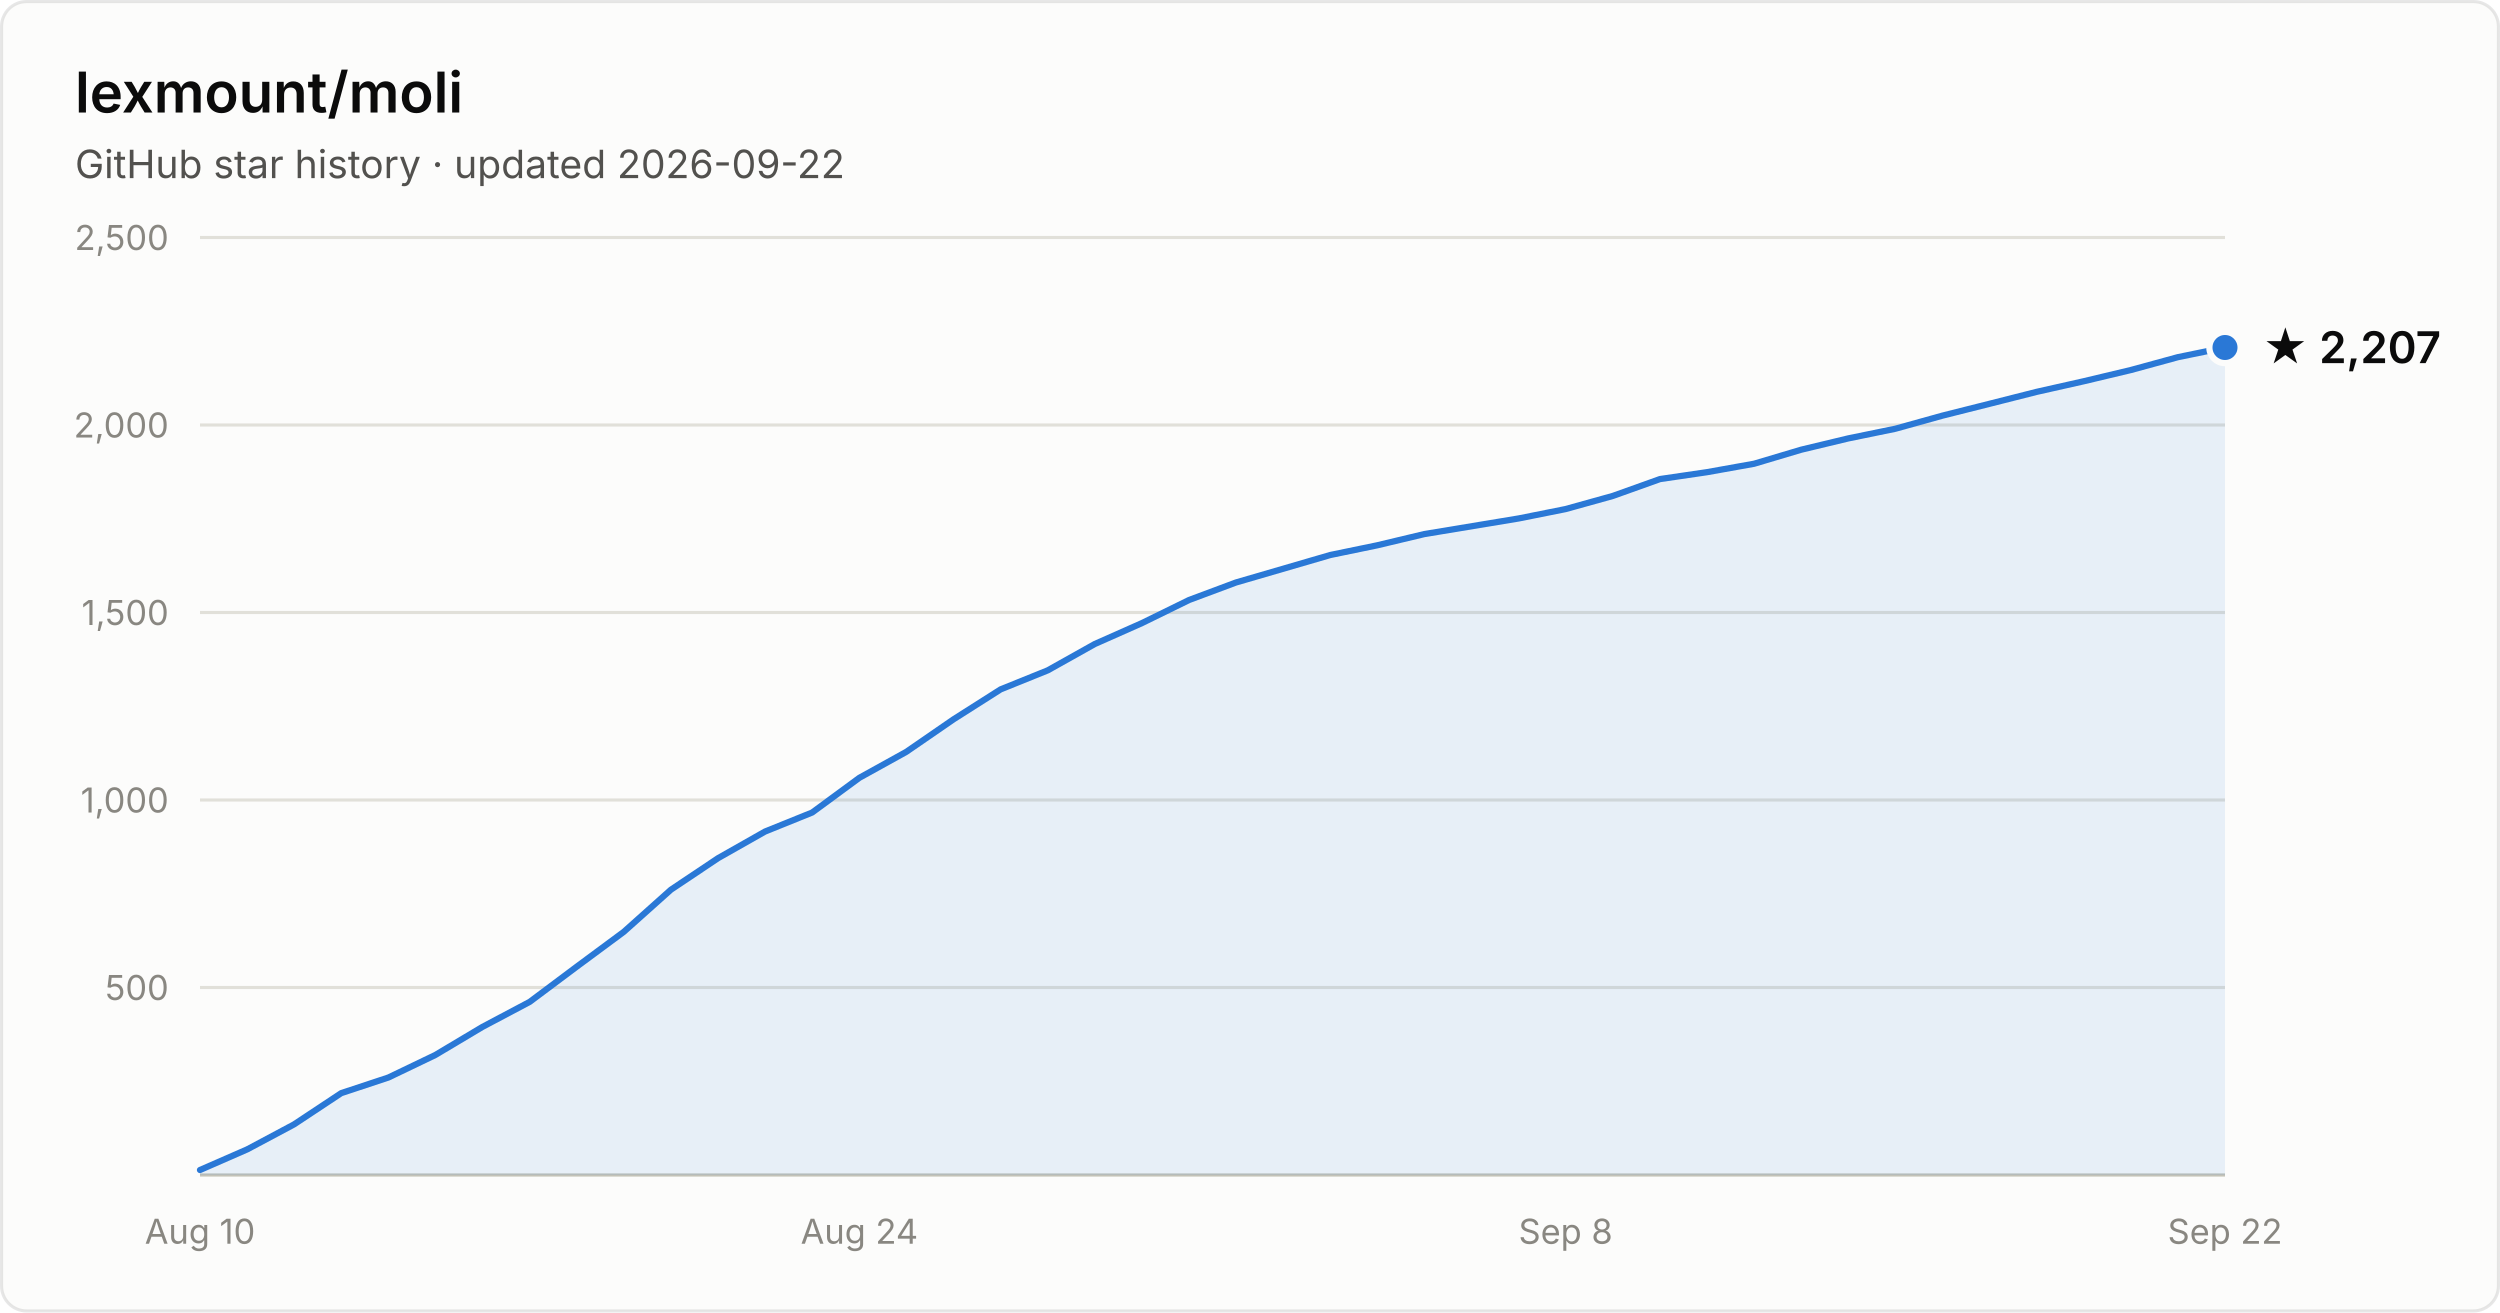
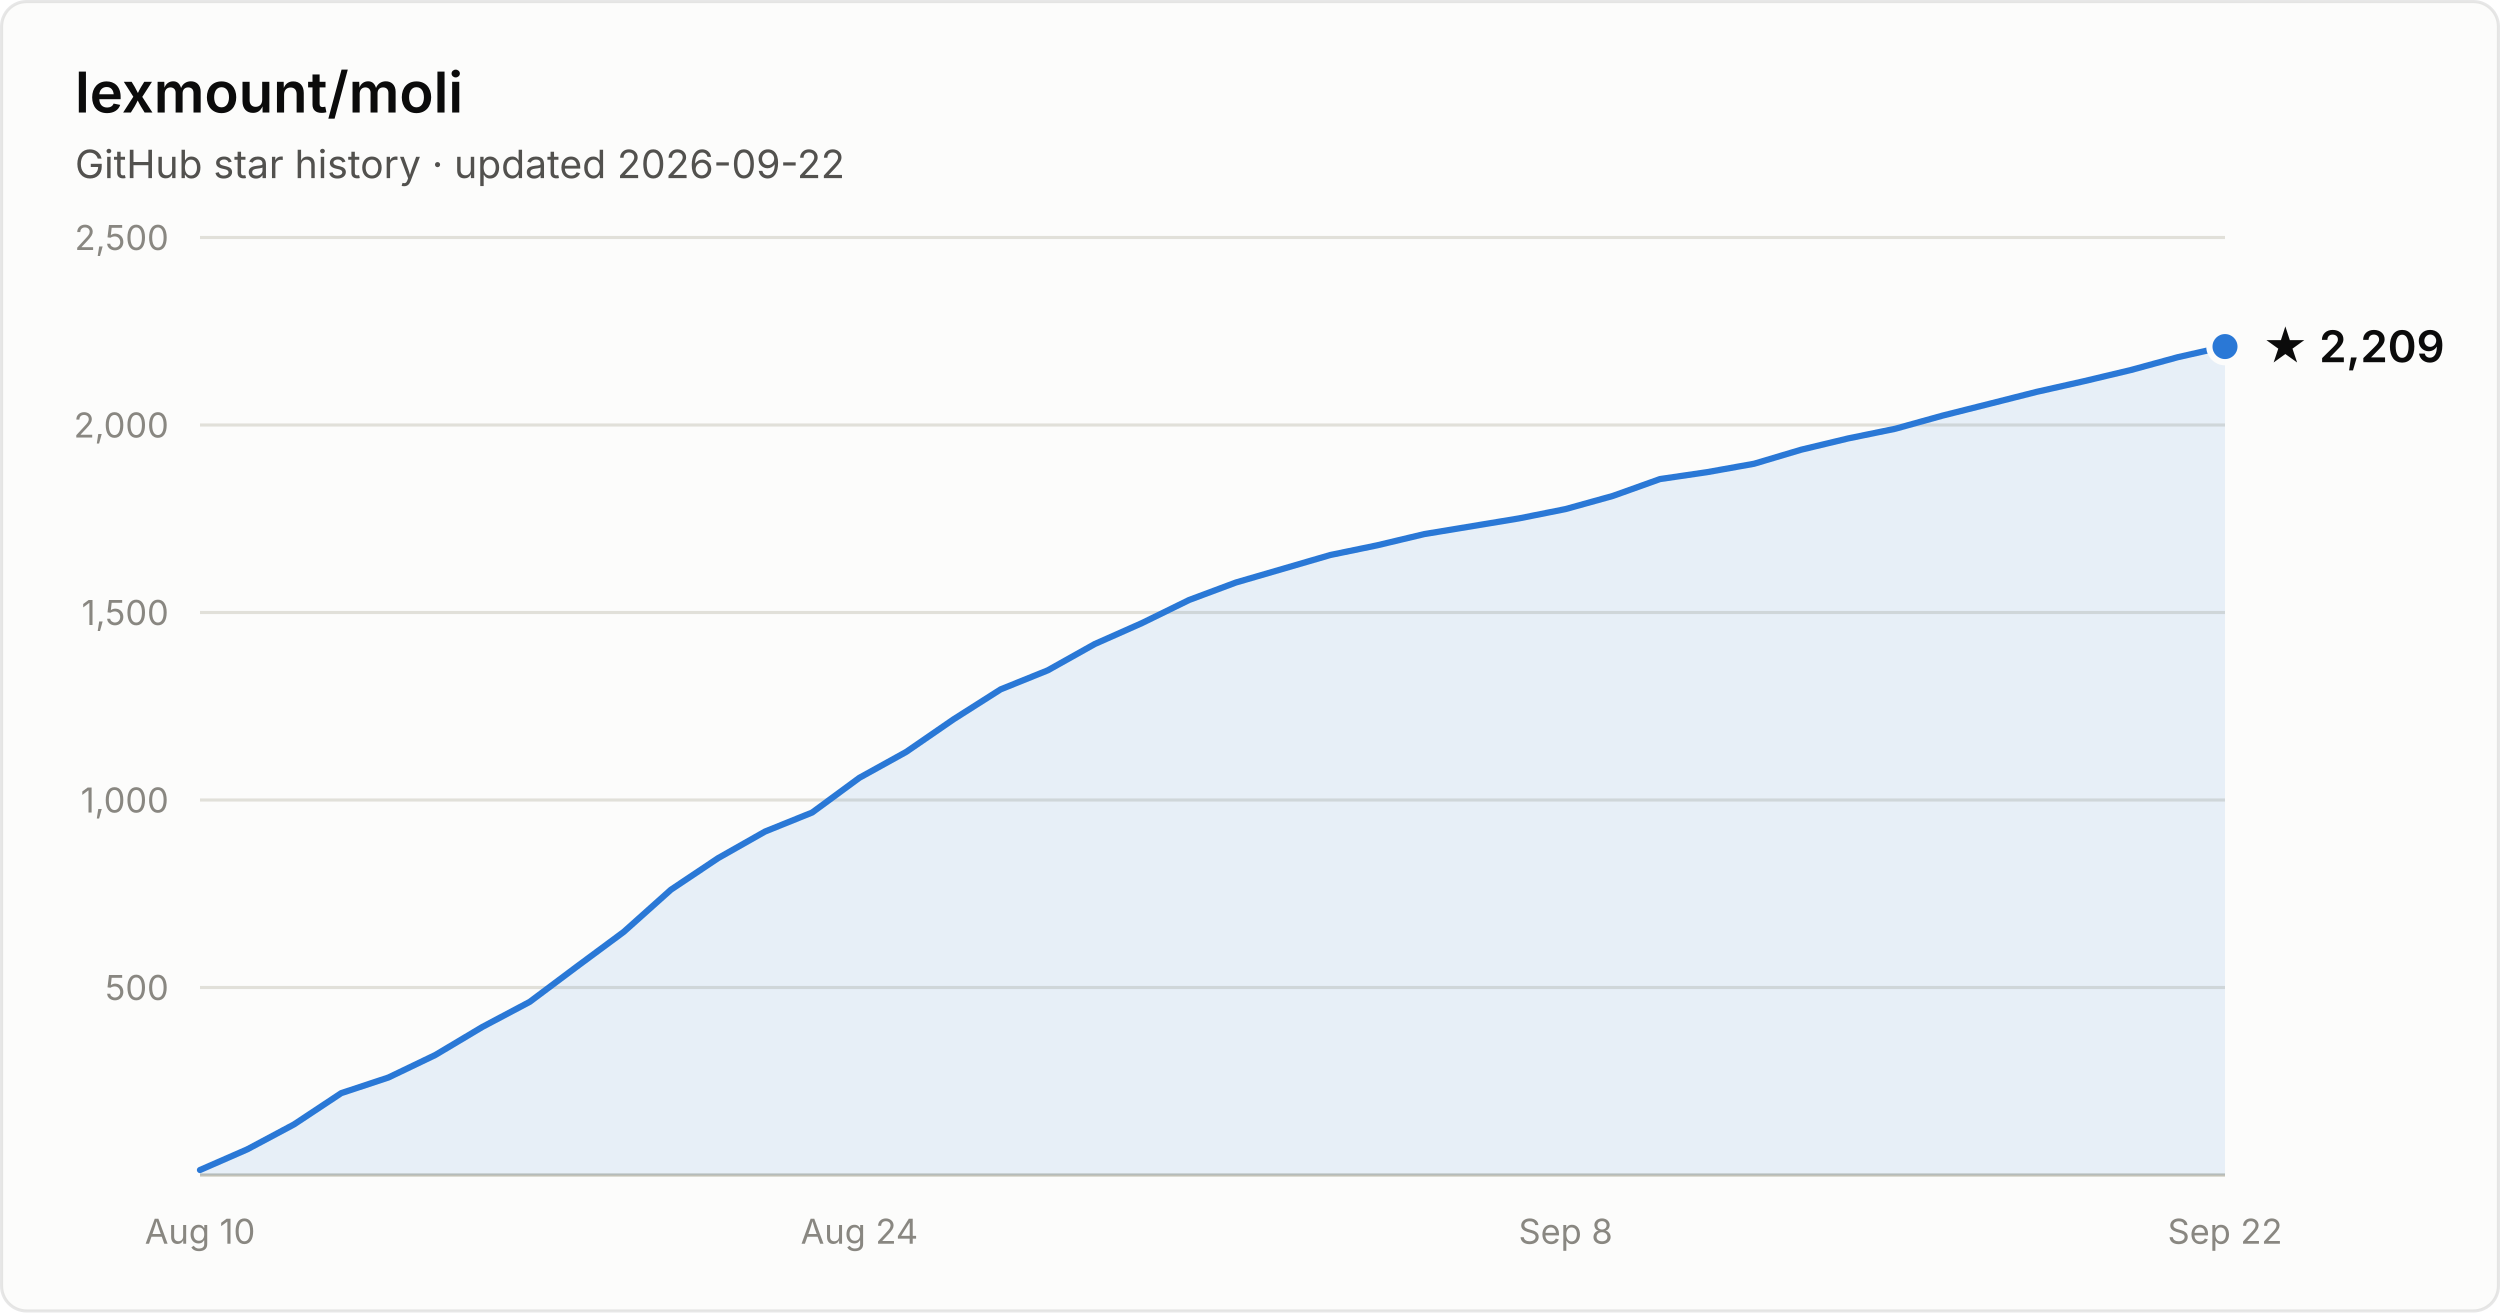
- <svg xmlns="http://www.w3.org/2000/svg" width="800" height="420" viewBox="0 0 800 420" font-family="system-ui, -apple-system, Segoe UI, sans-serif" role="img" aria-label="Star history of lexmount/moli: 2,207 stars as of 2026-09-22">
+ <svg xmlns="http://www.w3.org/2000/svg" width="800" height="420" viewBox="0 0 800 420" font-family="system-ui, -apple-system, Segoe UI, sans-serif" role="img" aria-label="Star history of lexmount/moli: 2,209 stars as of 2026-09-22">
  <rect x="0.5" y="0.5" width="799" height="419" rx="8" fill="#fcfcfb" stroke="rgba(11,11,11,0.10)" />
  <text x="24" y="36" fill="#0b0b0b" font-size="18" font-weight="600">lexmount/moli</text>
  <text x="24" y="57" fill="#52514e" font-size="12.5">GitHub star history · updated 2026-09-22</text>
  <line x1="64" y1="316.0" x2="712" y2="316.0" stroke="#e1e0d9" stroke-width="1" />
  <text x="54" y="320.0" text-anchor="end" fill="#898781" font-size="11" style="font-variant-numeric:tabular-nums">500</text>
  <line x1="64" y1="256.0" x2="712" y2="256.0" stroke="#e1e0d9" stroke-width="1" />
  <text x="54" y="260.0" text-anchor="end" fill="#898781" font-size="11" style="font-variant-numeric:tabular-nums">1,000</text>
  <line x1="64" y1="196.0" x2="712" y2="196.0" stroke="#e1e0d9" stroke-width="1" />
  <text x="54" y="200.0" text-anchor="end" fill="#898781" font-size="11" style="font-variant-numeric:tabular-nums">1,500</text>
  <line x1="64" y1="136.0" x2="712" y2="136.0" stroke="#e1e0d9" stroke-width="1" />
  <text x="54" y="140.0" text-anchor="end" fill="#898781" font-size="11" style="font-variant-numeric:tabular-nums">2,000</text>
  <line x1="64" y1="76.0" x2="712" y2="76.0" stroke="#e1e0d9" stroke-width="1" />
  <text x="54" y="80.0" text-anchor="end" fill="#898781" font-size="11" style="font-variant-numeric:tabular-nums">2,500</text>
  <line x1="64" y1="376" x2="712" y2="376" stroke="#c3c2b7" stroke-width="1" />
  <text x="64.0" y="398" text-anchor="middle" fill="#898781" font-size="11" style="font-variant-numeric:tabular-nums">Aug 10</text>
  <text x="275.0" y="398" text-anchor="middle" fill="#898781" font-size="11" style="font-variant-numeric:tabular-nums">Aug 24</text>
  <text x="501.0" y="398" text-anchor="middle" fill="#898781" font-size="11" style="font-variant-numeric:tabular-nums">Sep 8</text>
  <text x="712.0" y="398" text-anchor="middle" fill="#898781" font-size="11" style="font-variant-numeric:tabular-nums">Sep 22</text>
-   <path d="M64.0 374.4 L79.1 367.8 L94.1 359.8 L109.2 349.8 L124.3 344.8 L139.3 337.6 L154.4 328.6 L169.5 320.6 L184.6 309.3 L199.6 298.2 L214.7 284.7 L229.8 274.6 L244.8 266.1 L259.9 260.0 L275.0 248.9 L290.0 240.6 L305.1 230.2 L320.2 220.6 L335.3 214.5 L350.3 206.1 L365.4 199.4 L380.5 192.0 L395.5 186.4 L410.6 182.0 L425.7 177.6 L440.7 174.5 L455.8 170.9 L470.9 168.4 L486.0 165.9 L501.0 162.9 L516.1 158.7 L531.2 153.3 L546.2 151.1 L561.3 148.4 L576.4 143.9 L591.4 140.3 L606.5 137.2 L621.6 133.0 L636.7 129.2 L651.7 125.4 L666.8 122.0 L681.9 118.4 L696.9 114.3 L712.0 111.2 L712.0 376 L64.0 376 Z" fill="#2a78d6" fill-opacity="0.1" />
-   <path d="M64.0 374.4 L79.1 367.8 L94.1 359.8 L109.2 349.8 L124.3 344.8 L139.3 337.6 L154.4 328.6 L169.5 320.6 L184.6 309.3 L199.6 298.2 L214.7 284.7 L229.8 274.6 L244.8 266.1 L259.9 260.0 L275.0 248.9 L290.0 240.6 L305.1 230.2 L320.2 220.6 L335.3 214.5 L350.3 206.1 L365.4 199.4 L380.5 192.0 L395.5 186.4 L410.6 182.0 L425.7 177.6 L440.7 174.5 L455.8 170.9 L470.9 168.4 L486.0 165.9 L501.0 162.9 L516.1 158.7 L531.2 153.3 L546.2 151.1 L561.3 148.4 L576.4 143.9 L591.4 140.3 L606.5 137.2 L621.6 133.0 L636.7 129.2 L651.7 125.4 L666.8 122.0 L681.9 118.4 L696.9 114.3 L712.0 111.2" fill="none" stroke="#2a78d6" stroke-width="2" stroke-linejoin="round" stroke-linecap="round" />
-   <circle cx="712.0" cy="111.2" r="5" fill="#2a78d6" stroke="#fcfcfb" stroke-width="2" />
-   <text x="724.0" y="116.2" fill="#0b0b0b" font-size="14" font-weight="600">★ 2,207</text>
+   <path d="M64.0 374.4 L79.1 367.8 L94.1 359.8 L109.2 349.8 L124.3 344.8 L139.3 337.6 L154.4 328.6 L169.5 320.6 L184.6 309.3 L199.6 298.2 L214.7 284.7 L229.8 274.6 L244.8 266.1 L259.9 260.0 L275.0 248.9 L290.0 240.6 L305.1 230.2 L320.2 220.6 L335.3 214.5 L350.3 206.1 L365.4 199.4 L380.5 192.0 L395.5 186.4 L410.6 182.0 L425.7 177.6 L440.7 174.5 L455.8 170.9 L470.9 168.4 L486.0 165.9 L501.0 162.9 L516.1 158.7 L531.2 153.3 L546.2 151.1 L561.3 148.4 L576.4 143.9 L591.4 140.3 L606.5 137.2 L621.6 133.0 L636.7 129.2 L651.7 125.4 L666.8 122.0 L681.9 118.4 L696.9 114.3 L712.0 110.9 L712.0 376 L64.0 376 Z" fill="#2a78d6" fill-opacity="0.1" />
+   <path d="M64.0 374.4 L79.1 367.8 L94.1 359.8 L109.2 349.8 L124.3 344.8 L139.3 337.6 L154.4 328.6 L169.5 320.6 L184.6 309.3 L199.6 298.2 L214.7 284.7 L229.8 274.6 L244.8 266.1 L259.9 260.0 L275.0 248.9 L290.0 240.6 L305.1 230.2 L320.2 220.6 L335.3 214.5 L350.3 206.1 L365.4 199.4 L380.5 192.0 L395.5 186.4 L410.6 182.0 L425.7 177.6 L440.7 174.5 L455.8 170.9 L470.9 168.4 L486.0 165.9 L501.0 162.9 L516.1 158.7 L531.2 153.3 L546.2 151.1 L561.3 148.4 L576.4 143.9 L591.4 140.3 L606.5 137.2 L621.6 133.0 L636.7 129.2 L651.7 125.4 L666.8 122.0 L681.9 118.4 L696.9 114.3 L712.0 110.9" fill="none" stroke="#2a78d6" stroke-width="2" stroke-linejoin="round" stroke-linecap="round" />
+   <circle cx="712.0" cy="110.9" r="5" fill="#2a78d6" stroke="#fcfcfb" stroke-width="2" />
+   <text x="724.0" y="115.9" fill="#0b0b0b" font-size="14" font-weight="600">★ 2,209</text>
</svg>
